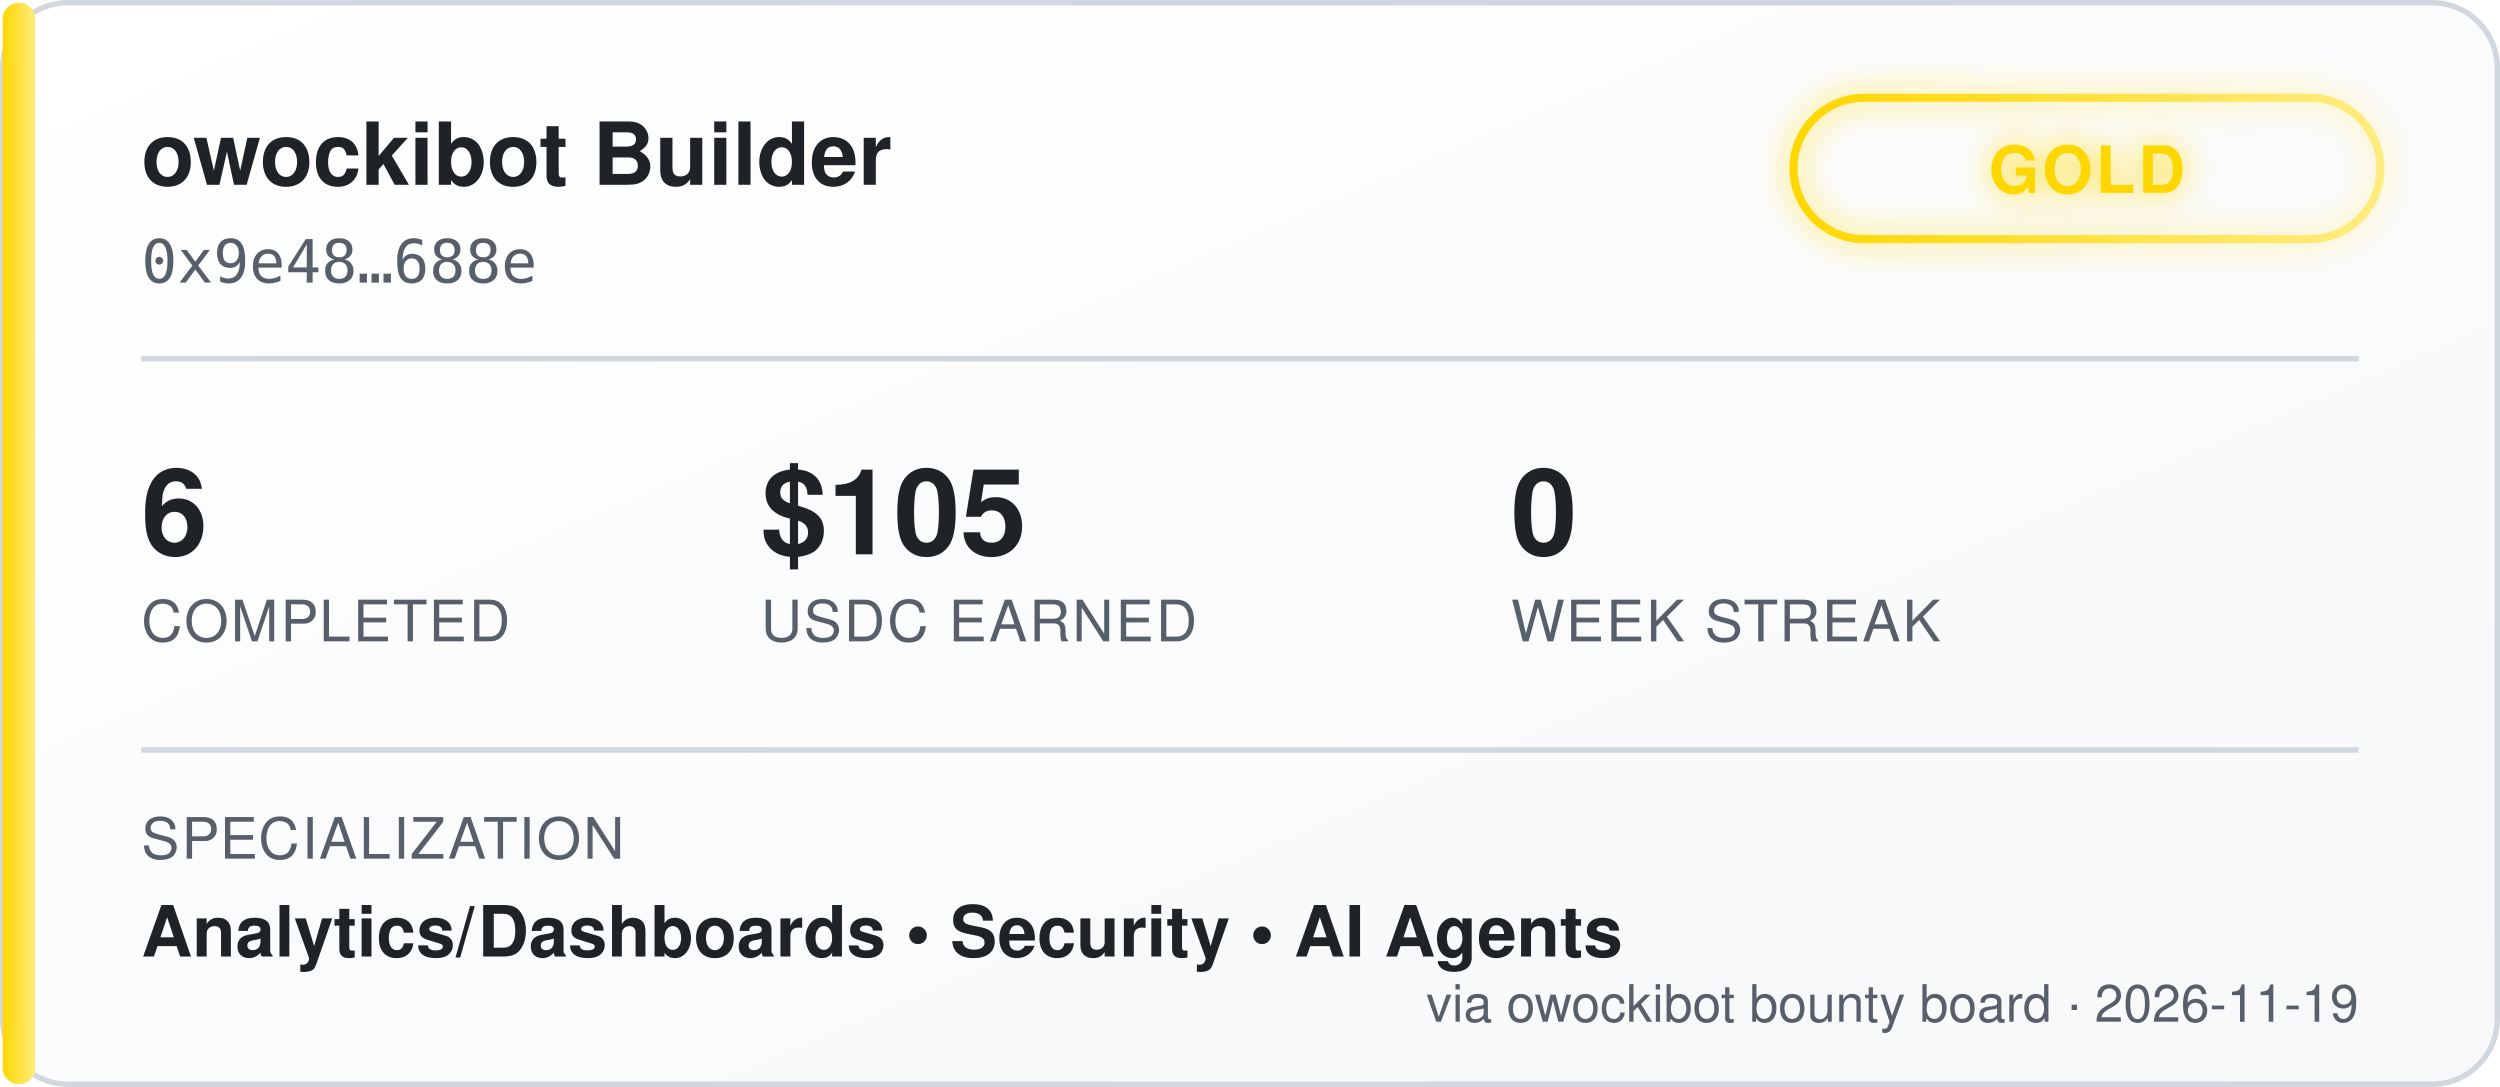
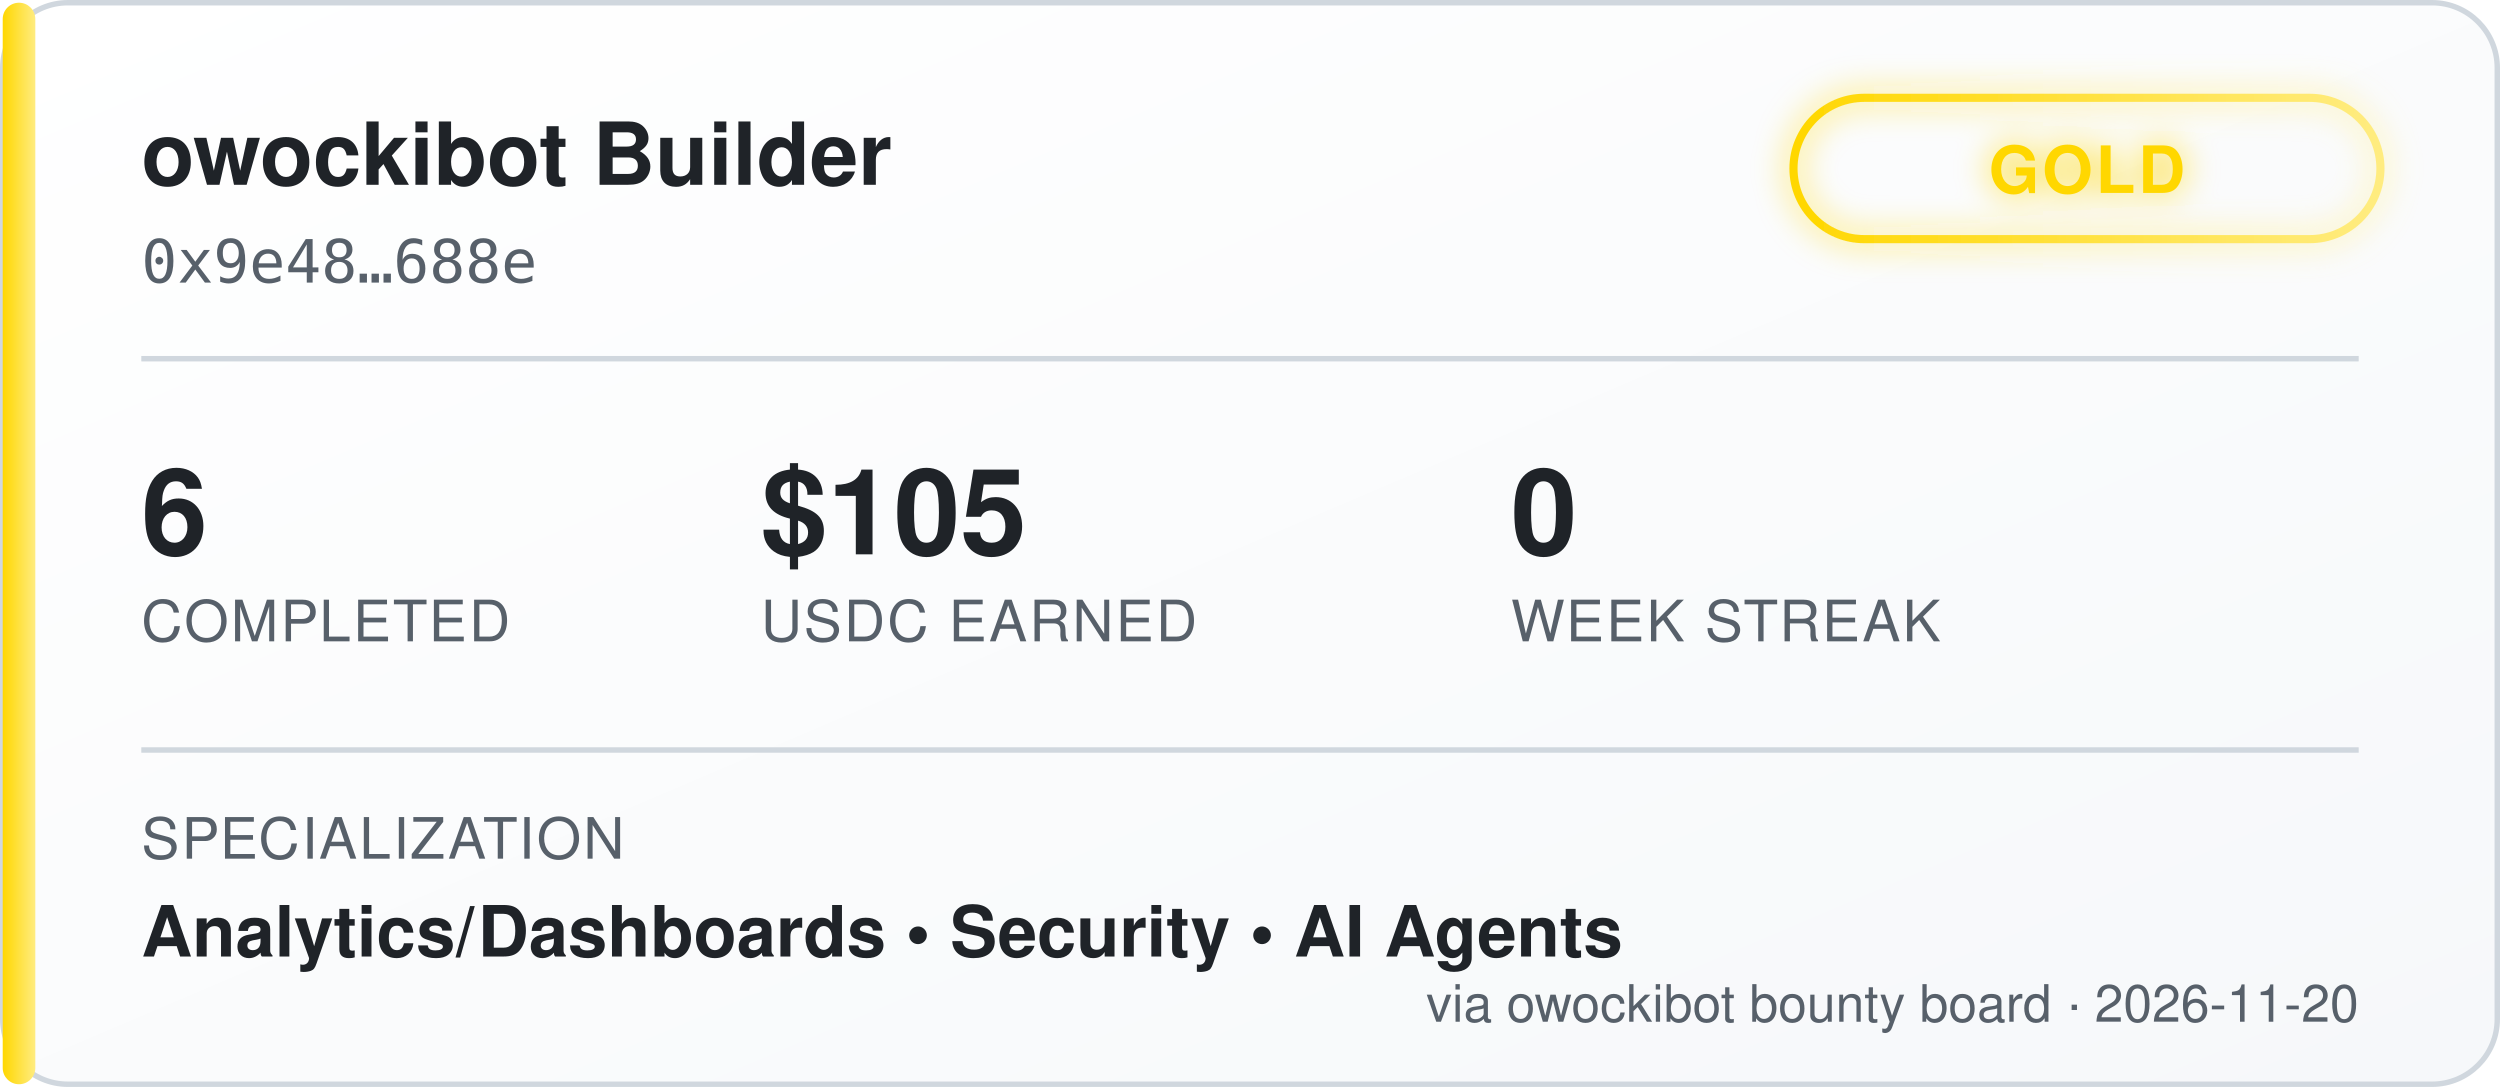
<svg xmlns="http://www.w3.org/2000/svg" width="460" height="200" viewBox="0 0 460 200" font-family="'Segoe UI', Helvetica, Arial, sans-serif">
  <defs>
    <linearGradient id="bgGrad" x1="0" y1="0" x2="1" y2="1">
      <stop offset="0%" stop-color="#ffffff" />
      <stop offset="100%" stop-color="#f6f8fa" />
    </linearGradient>
    <linearGradient id="tierGrad" x1="0" y1="0" x2="1" y2="0">
      <stop offset="0%" stop-color="#ffd700" />
      <stop offset="100%" stop-color="#ffec80" />
    </linearGradient>
    <filter id="glow" x="-50%" y="-50%" width="200%" height="200%">
      <feGaussianBlur stdDeviation="3" result="blur" />
      <feMerge>
        <feMergeNode in="blur" />
        <feMergeNode in="SourceGraphic" />
      </feMerge>
    </filter>
  </defs>
  <rect x="0.5" y="0.5" width="459" height="199" rx="12" fill="url(#bgGrad)" stroke="#d0d7de" />
  <rect x="0.5" y="0.5" width="6" height="199" rx="3" fill="url(#tierGrad)" />
  <text x="26" y="34" fill="#1f2328" font-size="16" font-weight="700">owockibot Builder</text>
  <text x="26" y="52" fill="#57606a" font-size="11" font-family="monospace">0x9e48…688e</text>
  <g transform="translate(330, 18)" filter="url(#glow)">
    <rect x="0" y="0" width="108" height="26" rx="13" fill="none" stroke="url(#tierGrad)" stroke-width="1.5" />
    <text x="54" y="17.5" fill="#ffd700" font-size="12" font-weight="700" text-anchor="middle" letter-spacing="0.5">GOLD</text>
  </g>
  <line x1="26" y1="66" x2="434" y2="66" stroke="#d0d7de" stroke-width="1" />
  <g font-size="22" font-weight="700" fill="#1f2328">
    <text x="26" y="102">6</text>
    <text x="140" y="102">$105</text>
    <text x="278" y="102">0</text>
  </g>
  <g font-size="10.5" fill="#57606a" letter-spacing="0.4">
    <text x="26" y="118">COMPLETED</text>
    <text x="140" y="118">USDC EARNED</text>
    <text x="278" y="118">WEEK STREAK</text>
  </g>
  <line x1="26" y1="138" x2="434" y2="138" stroke="#d0d7de" stroke-width="1" />
  <text x="26" y="158" fill="#57606a" font-size="10.5" letter-spacing="0.4">SPECIALIZATION</text>
  <text x="26" y="176" fill="#1f2328" font-size="13" font-weight="600">Analytics/Dashboards  •  Security  •  AI Agents</text>
-   <text x="434" y="188" fill="#57606a" font-size="9.5" text-anchor="end">via owockibot bounty board · 2026-11-19</text>
+   <text x="434" y="188" fill="#57606a" font-size="9.5" text-anchor="end">via owockibot bounty board · 2026-11-20</text>
</svg>
